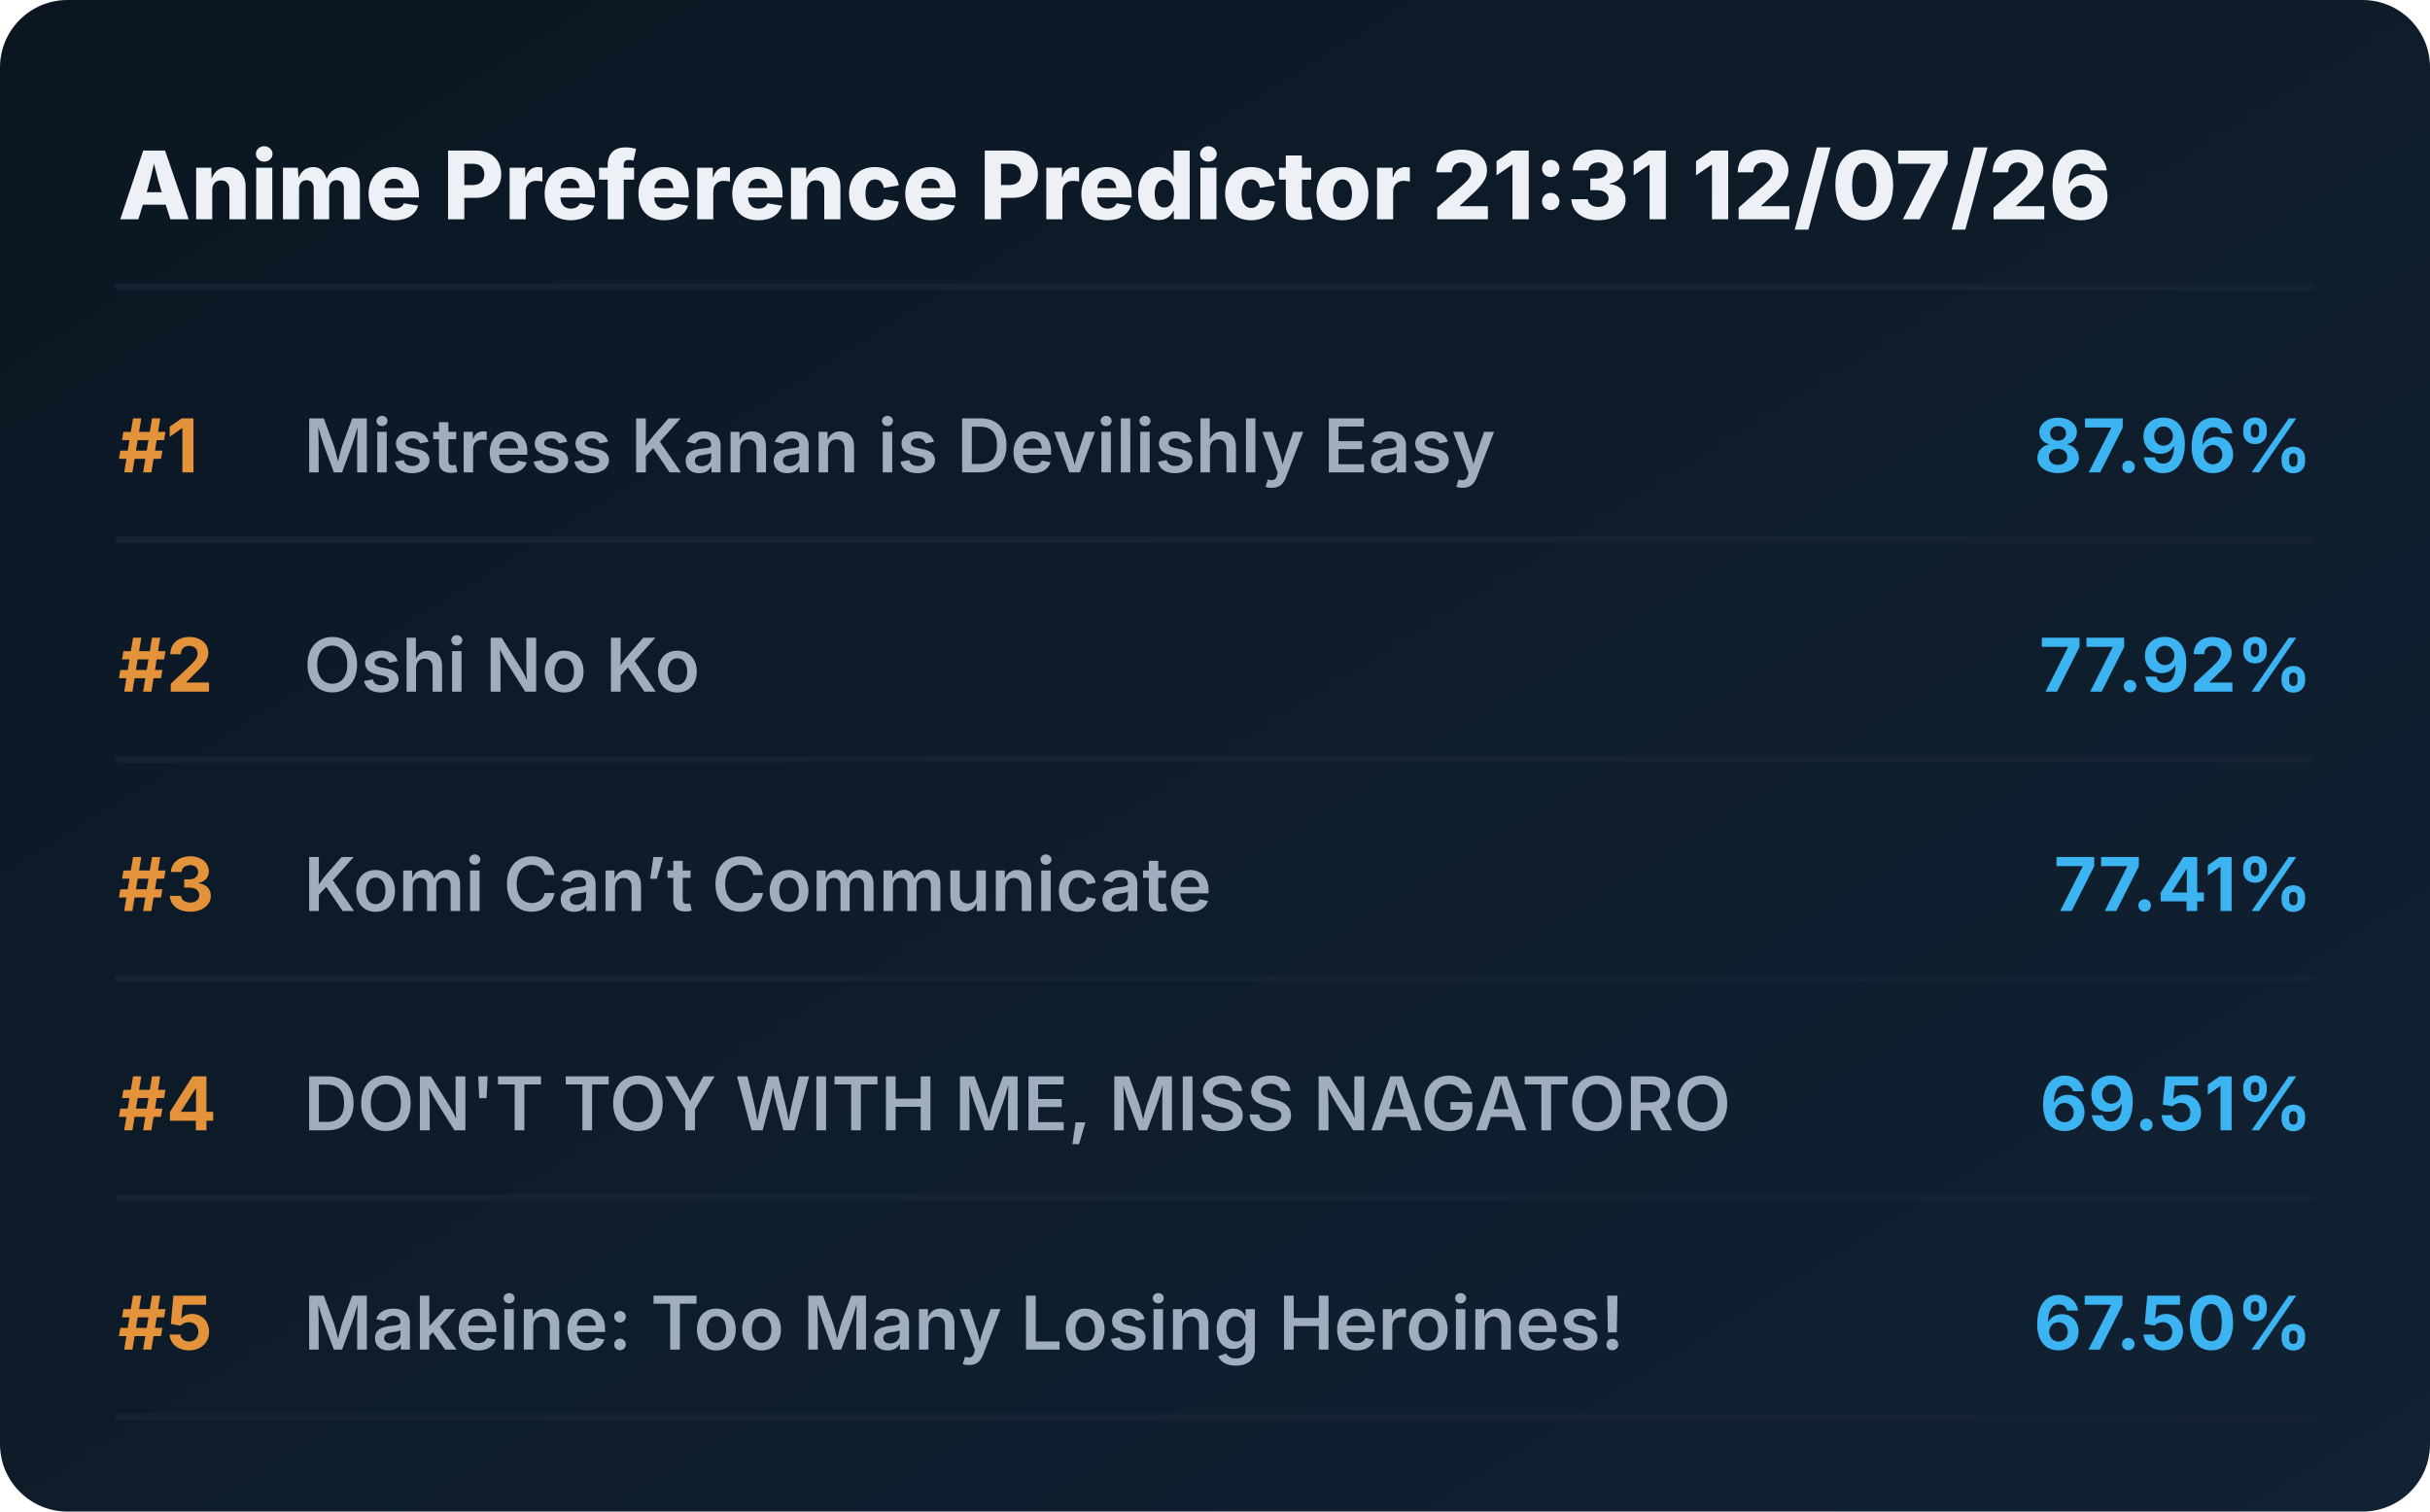
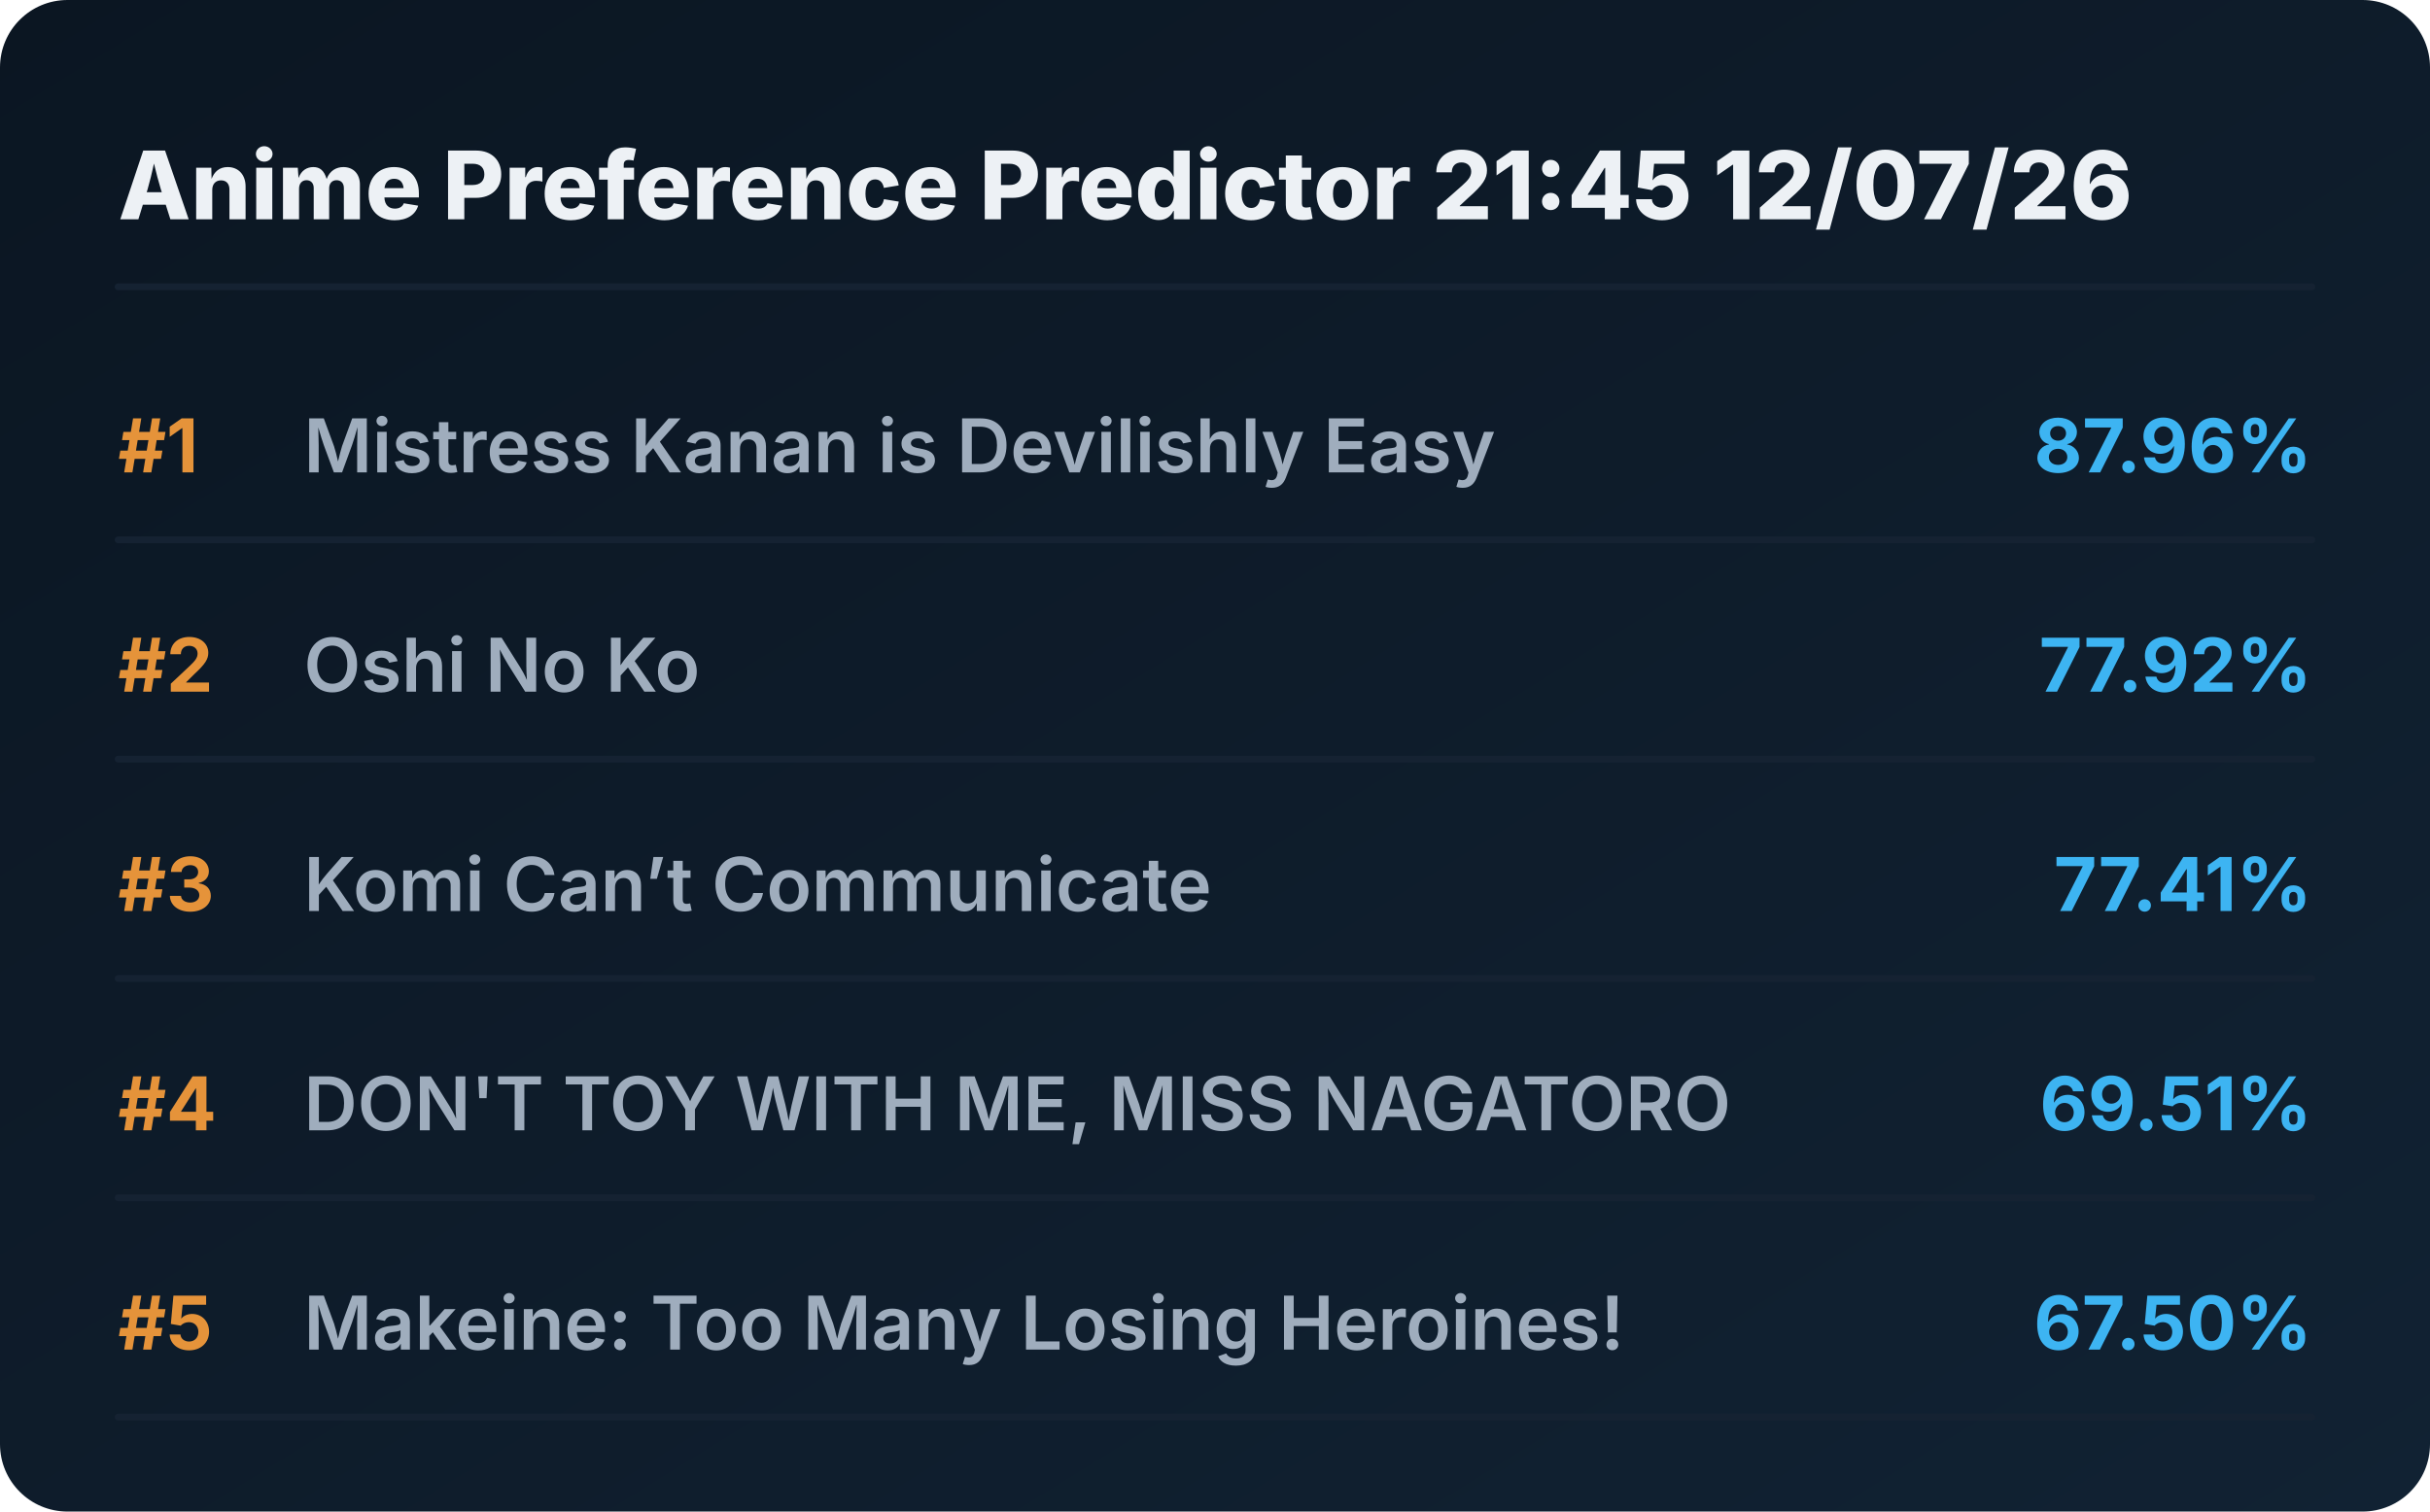
<svg xmlns="http://www.w3.org/2000/svg" viewBox="0 0 720 448" preserveAspectRatio="xMidYMid meet" style="width: 100%; height: auto; max-width: 720px;">
  <defs>
    <linearGradient id="boxGrad" x1="0%" y1="0%" x2="100%" y2="100%">
      <stop offset="0%" stop-color="#0b1622" />
      <stop offset="100%" stop-color="#112233" />
    </linearGradient>
    <clipPath id="titleClip">
      <rect x="90" y="0" width="510" height="100%" />
    </clipPath>
  </defs>
  <style>
    .bg { fill: url(#boxGrad); rx: 20px; }
    .header { font-family: 'Overpass', 'Inter', system-ui, sans-serif; font-weight: 800; font-size: 28px; fill: #edf1f5; }
    .rank { font-family: 'Overpass', 'Inter', system-ui, sans-serif; font-weight: 700; font-size: 22px; fill: #e5933a; }
    .title { font-family: 'Overpass', 'Inter', system-ui, sans-serif; font-weight: 600; font-size: 22px; fill: #9fadbd; }
    .score { font-family: 'Overpass', 'Inter', system-ui, sans-serif; font-weight: 700; font-size: 22px; fill: #3db4f2; }
    .line { stroke: #152232; stroke-width: 2; stroke-linecap: round; }
  </style>
  <rect class="bg" width="720" height="448" />
-   <text x="35" y="65" class="header">Anime Preference Predictor 21:31 12/07/26</text>
+   <text x="35" y="65" class="header">Anime Preference Predictor 21:45 12/07/26</text>
  <line x1="35" y1="85" x2="685" y2="85" class="line" />
  <g transform="translate(0, 0)">
    <text x="35" y="140" class="rank">#1</text>
    <text x="90" y="140" class="title">Mistress Kanan is Devilishly Easy</text>
    <text x="685" y="140" class="score" text-anchor="end">87.96%</text>
    <line x1="35" y1="160" x2="685" y2="160" class="line" />
  </g>
  <g transform="translate(0, 65)">
    <text x="35" y="140" class="rank">#2</text>
    <text x="90" y="140" class="title">Oshi No Ko</text>
    <text x="685" y="140" class="score" text-anchor="end">77.92%</text>
    <line x1="35" y1="160" x2="685" y2="160" class="line" />
  </g>
  <g transform="translate(0, 130)">
    <text x="35" y="140" class="rank">#3</text>
    <text x="90" y="140" class="title">Komi Can’t Communicate</text>
    <text x="685" y="140" class="score" text-anchor="end">77.41%</text>
    <line x1="35" y1="160" x2="685" y2="160" class="line" />
  </g>
  <g transform="translate(0, 195)">
    <text x="35" y="140" class="rank">#4</text>
    <text x="90" y="140" class="title">DON'T TOY WITH ME, MISS NAGATORO</text>
    <text x="685" y="140" class="score" text-anchor="end">69.51%</text>
    <line x1="35" y1="160" x2="685" y2="160" class="line" />
  </g>
  <g transform="translate(0, 260)">
    <text x="35" y="140" class="rank">#5</text>
    <text x="90" y="140" class="title">Makeine: Too Many Losing Heroines!</text>
    <text x="685" y="140" class="score" text-anchor="end">67.50%</text>
    <line x1="35" y1="160" x2="685" y2="160" class="line" />
  </g>
</svg>
